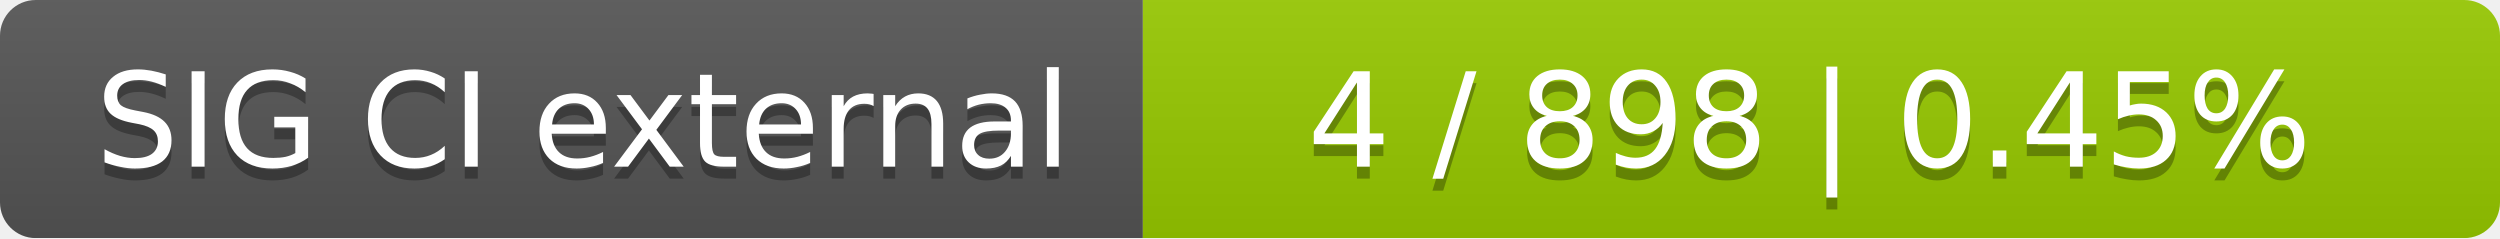
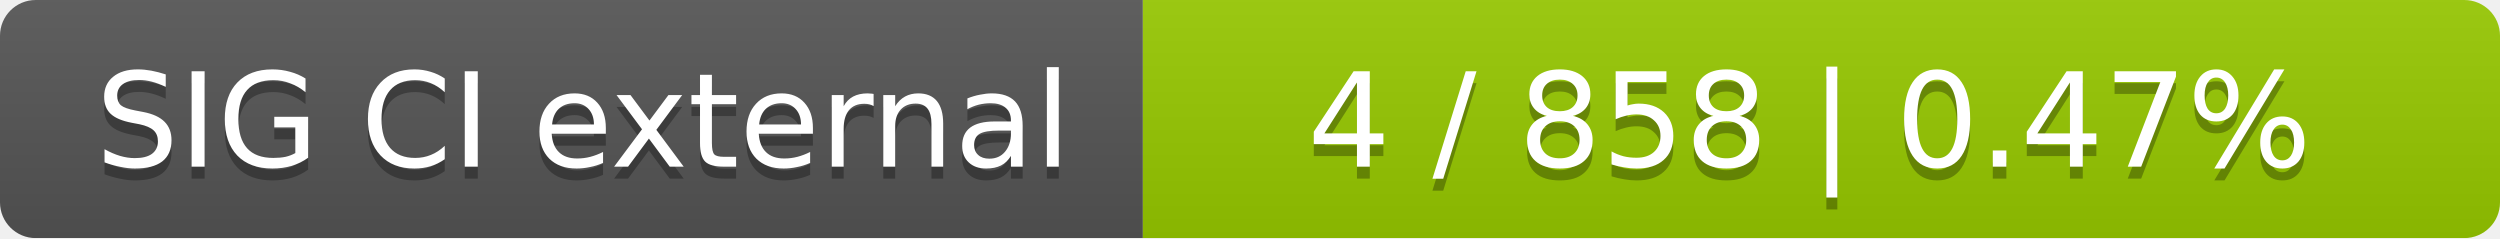
<svg xmlns="http://www.w3.org/2000/svg" width="210" height="20">
  <linearGradient id="smooth" x2="0" y2="100%">
    <stop offset="0" stop-color="#bbb" stop-opacity=".1" />
    <stop offset="1" stop-opacity=".1" />
  </linearGradient>
  <mask id="round">
    <rect width="210" height="20" rx="3" fill="#fff" />
  </mask>
  <g mask="url(#round)">
    <rect width="96" height="20" fill="#555" />
    <rect x="96" width="114" height="20" fill="#97ca00" />
    <rect width="210" height="20" fill="url(#smooth)" />
  </g>
  <g fill="#fff" text-anchor="middle" font-family="DejaVu Sans,Verdana,Geneva,sans-serif" font-size="11">
    <text x="49" y="15" fill="#010101" fill-opacity=".3">SIG CI external</text>
    <text x="49" y="14">SIG CI external</text>
-     <text x="152" y="15" fill="#010101" fill-opacity=".3">4 / 898    |    0.45%</text>
-     <text x="152" y="14">4 / 898    |    0.45%</text>
+     <text x="152" y="15" fill="#010101" fill-opacity=".3">4 / 858    |    0.47%</text>
+     <text x="152" y="14">4 / 858    |    0.47%</text>
  </g>
</svg>
